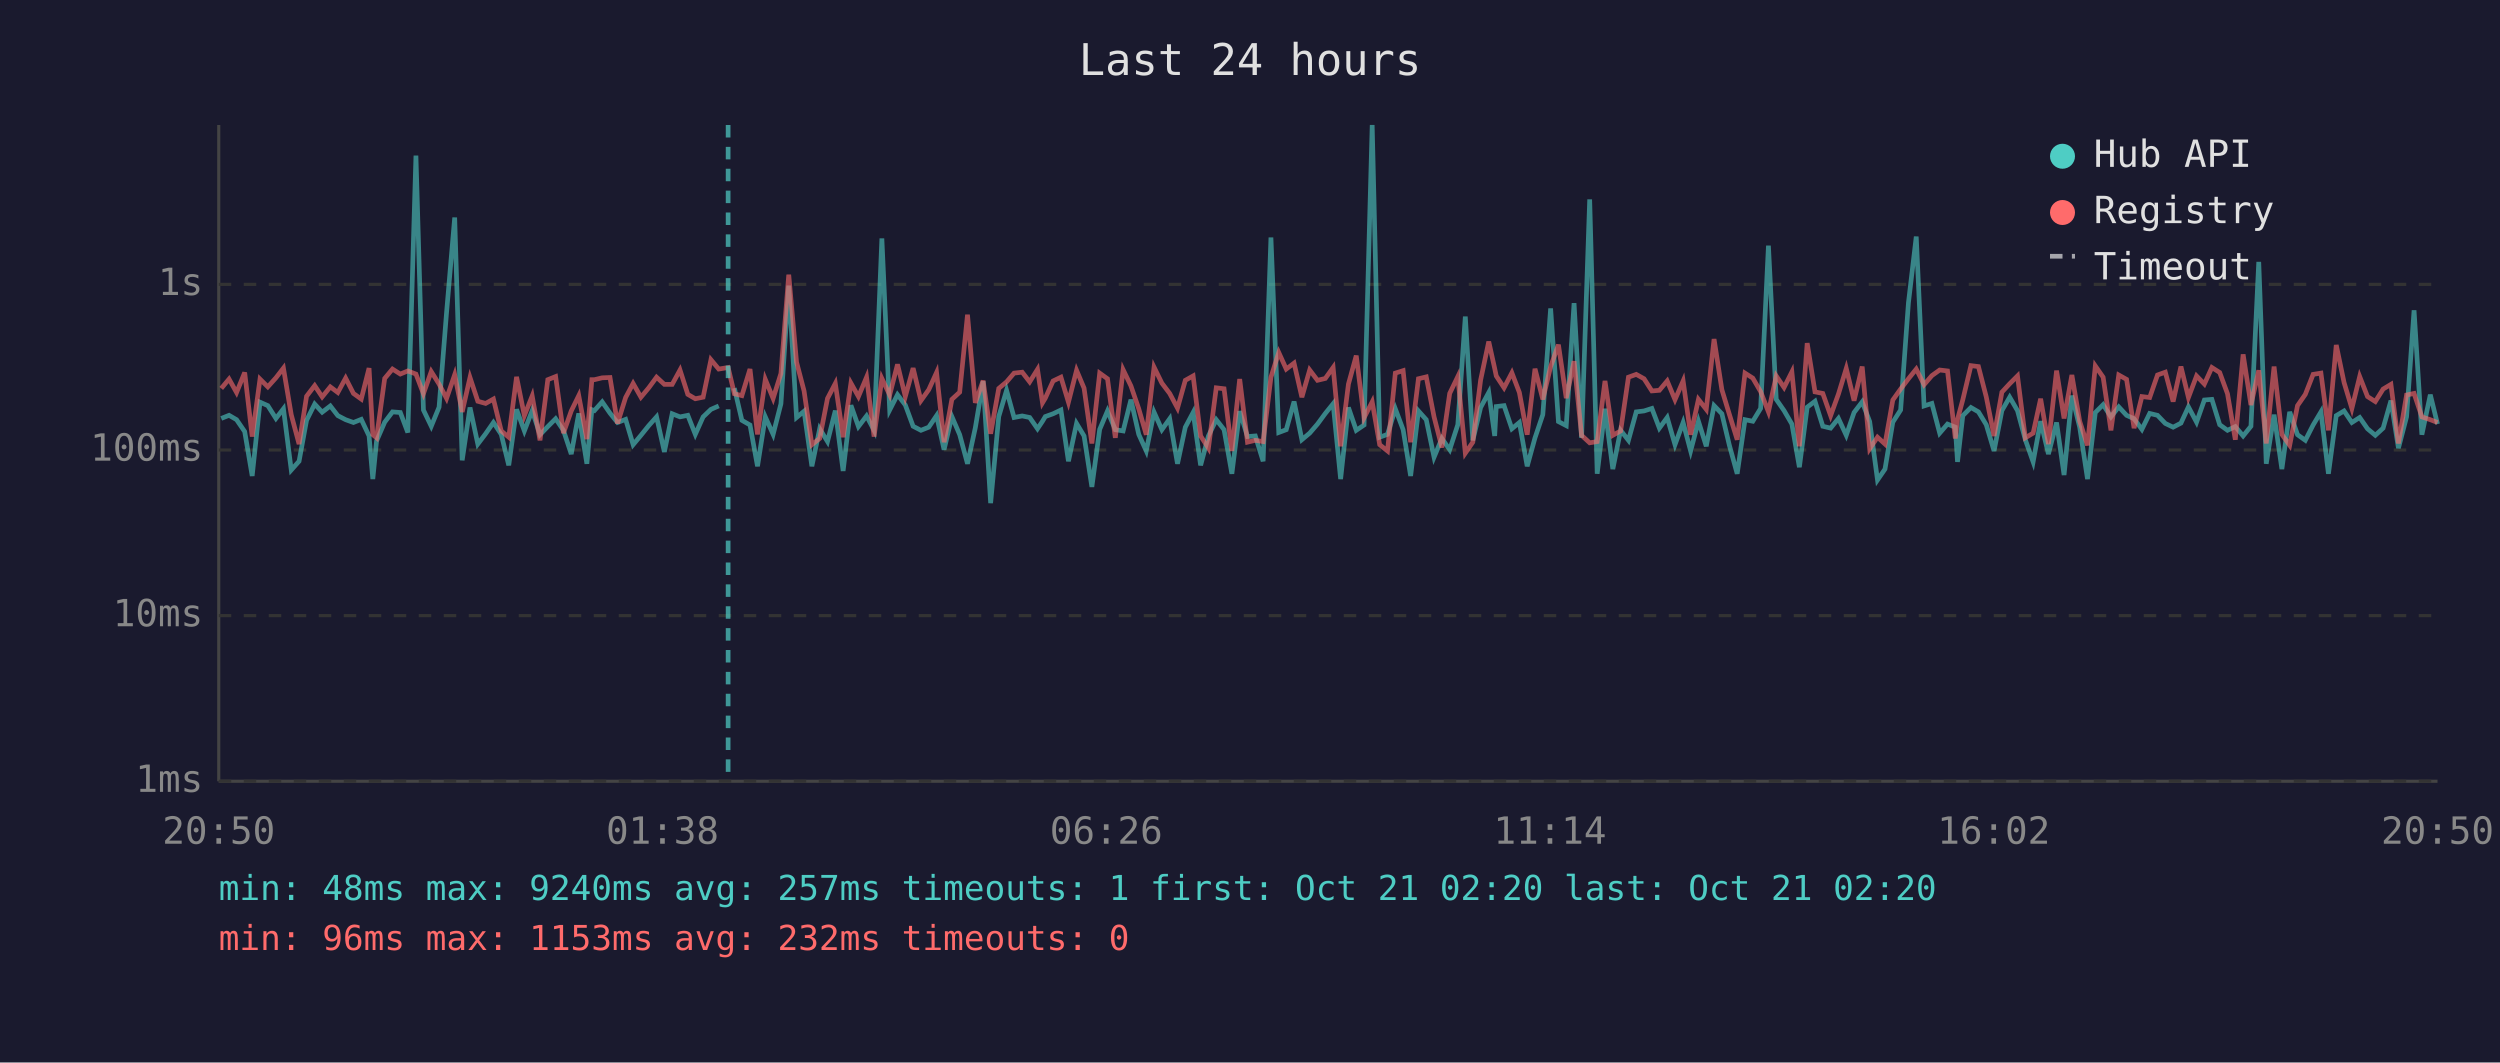
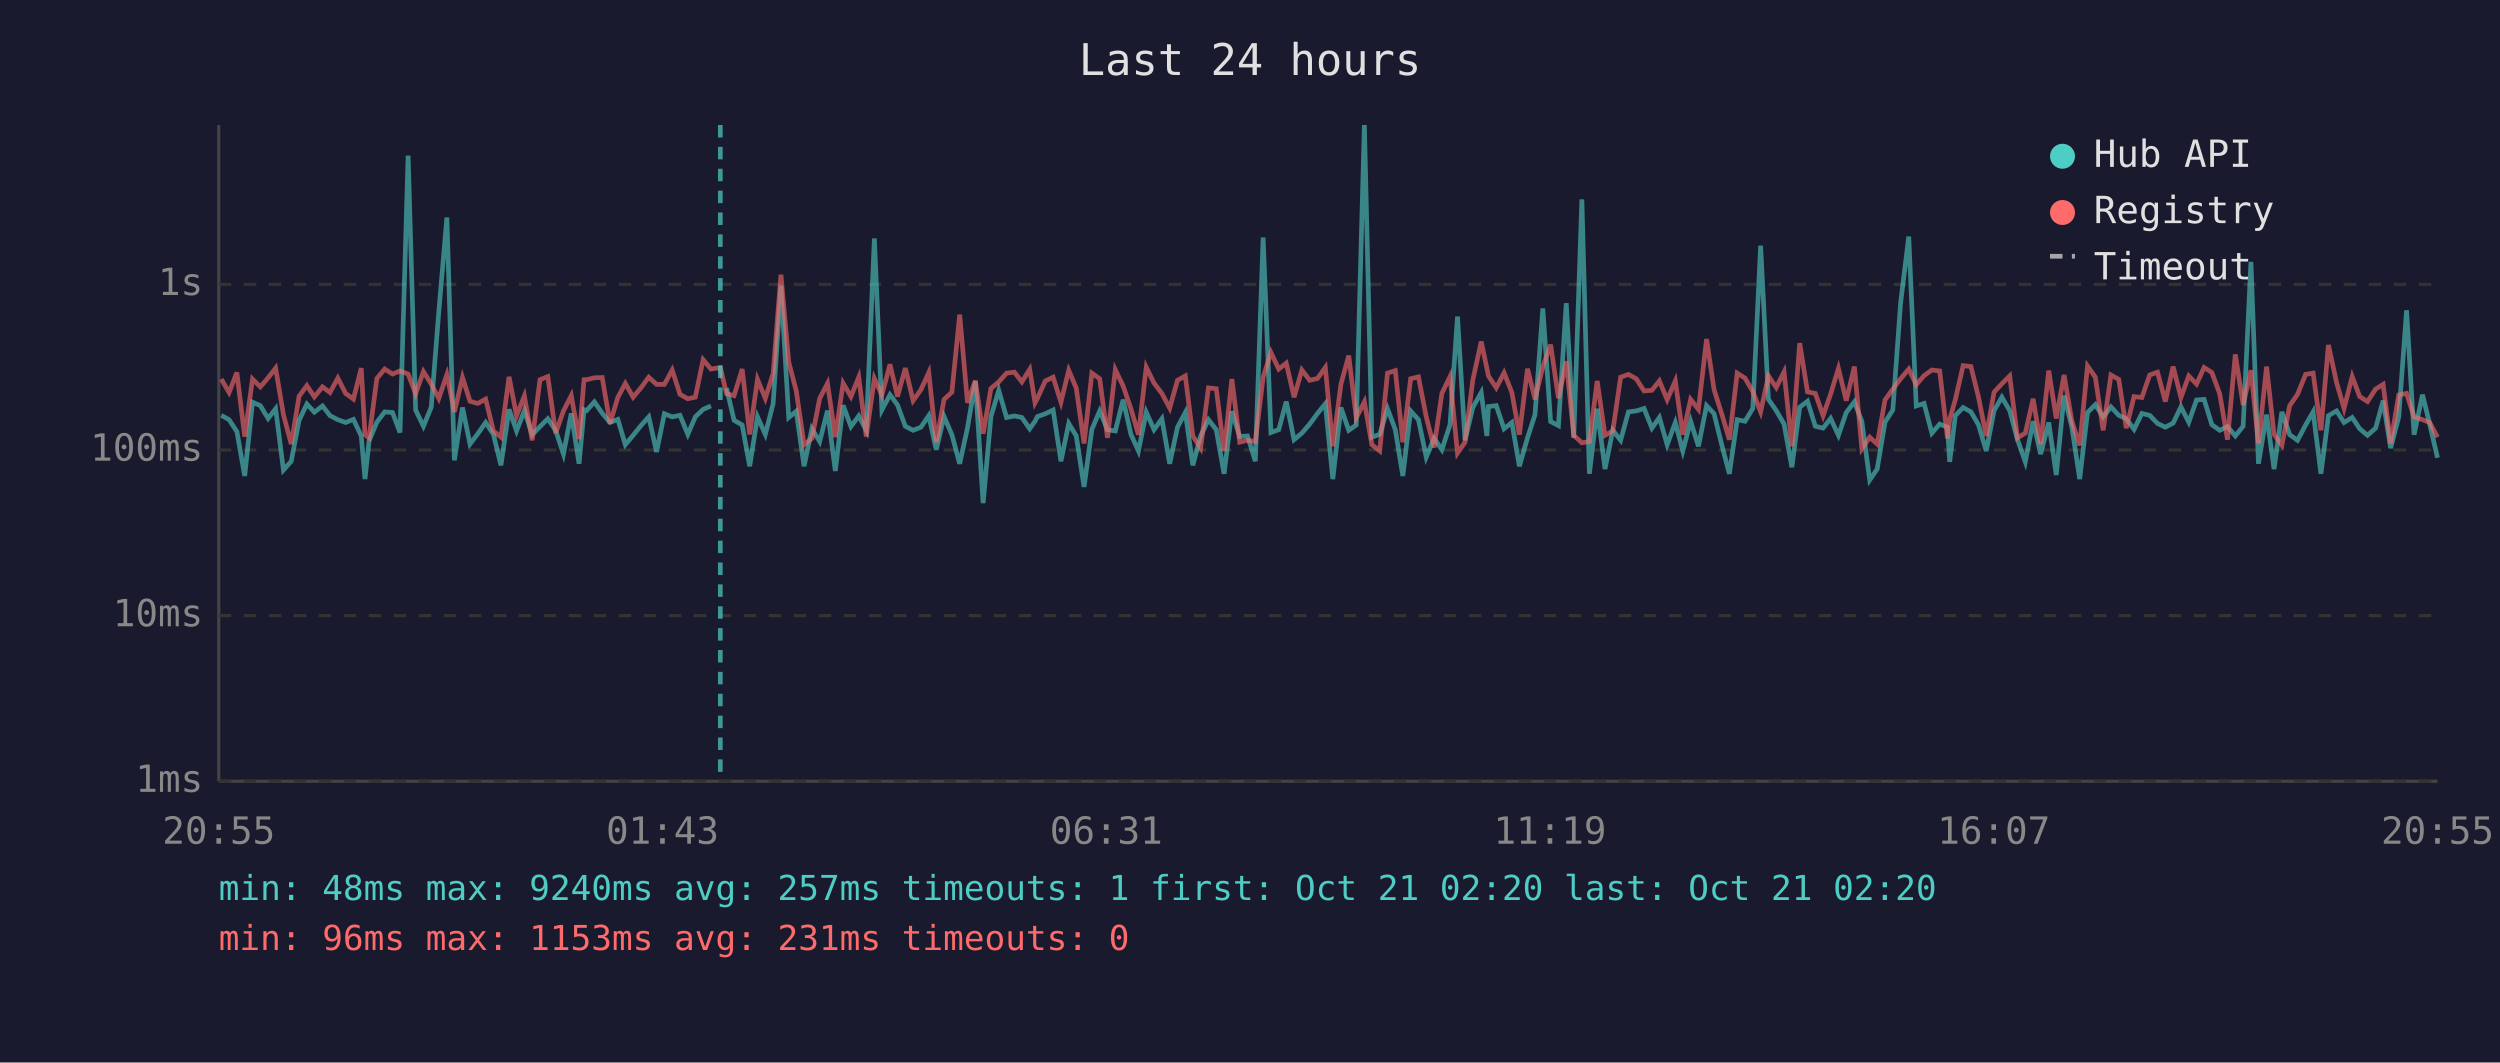
<svg xmlns="http://www.w3.org/2000/svg" viewBox="0 0 800 340" font-family="monospace" font-size="12">
  <rect width="800" height="340" fill="#1a1a2e" />
  <text x="400" y="24" fill="#e0e0e0" font-size="14" text-anchor="middle">Last 24 hours</text>
  <line x1="70" y1="40" x2="70" y2="250" stroke="#444" stroke-width="1" />
  <line x1="70" y1="250" x2="780" y2="250" stroke="#444" stroke-width="1" />
  <line x1="70" y1="250" x2="780" y2="250" stroke="#333" stroke-width="1" stroke-dasharray="4" />
  <text x="65" y="250" fill="#888" text-anchor="end" dominant-baseline="middle">1ms</text>
  <line x1="70" y1="197" x2="780" y2="197" stroke="#333" stroke-width="1" stroke-dasharray="4" />
  <text x="65" y="197" fill="#888" text-anchor="end" dominant-baseline="middle">10ms</text>
  <line x1="70" y1="144" x2="780" y2="144" stroke="#333" stroke-width="1" stroke-dasharray="4" />
  <text x="65" y="144" fill="#888" text-anchor="end" dominant-baseline="middle">100ms</text>
  <line x1="70" y1="91" x2="780" y2="91" stroke="#333" stroke-width="1" stroke-dasharray="4" />
  <text x="65" y="91" fill="#888" text-anchor="end" dominant-baseline="middle">1s</text>
-   <text x="70" y="270" fill="#888" text-anchor="middle">20:50</text>
-   <text x="212" y="270" fill="#888" text-anchor="middle">01:38</text>
-   <text x="354" y="270" fill="#888" text-anchor="middle">06:26</text>
-   <text x="496" y="270" fill="#888" text-anchor="middle">11:14</text>
-   <text x="638" y="270" fill="#888" text-anchor="middle">16:02</text>
-   <text x="780" y="270" fill="#888" text-anchor="middle">20:50</text>
-   <polyline points="70.8,133.9 73.3,132.9 75.7,134.3 78.3,138.1 80.7,152.3 83.2,128.7 85.7,129.8 88.3,133.9 90.7,130.8 93.2,150.4 95.7,147.6 98.1,134.5 100.7,129.3 103.1,131.9 105.7,129.9 108.1,133.0 110.6,134.3 113.1,135.2 115.6,134.2 118.1,139.5 119.3,153.3 120.5,141.1 123.1,135.1 125.6,131.8 128.1,132.0 130.5,138.4 133.1,49.8 135.5,131.2 138.0,136.4 140.5,130.3 142.9,100.0 145.5,69.6 147.9,147.3 150.4,130.4 152.9,142.1 155.4,138.8 157.9,135.2 160.4,139.0 162.8,148.9 165.3,131.0 167.8,137.9 170.3,131.4 172.8,139.1 175.3,136.5 177.8,134.0 180.3,137.7 182.8,145.3 185.2,132.3 187.8,148.4 189.4,131.1 190.2,131.4 192.7,128.6 195.2,132.2 197.6,135.2 200.2,134.2 202.6,142.3 205.1,139.3 207.6,136.2 210.1,133.4 212.6,144.6 215.1,132.4 217.6,133.4 220.1,132.9 222.5,139.0 225.0,133.4 227.5,131.0 230.0,129.9" fill="none" stroke="#4ecdc4" stroke-width="1.5" opacity="0.6" />
-   <polyline points="235.0,124.2 237.4,134.5 240.0,136.0 242.4,149.2 244.9,133.4 247.4,139.0 249.9,129.2 252.4,91.4 254.9,133.6 257.3,131.6 259.8,149.2 262.3,137.2 264.8,141.3 267.3,131.4 269.8,150.7 272.3,129.7 274.7,136.5 277.3,133.1 279.7,137.7 282.2,76.3 284.7,131.2 287.2,126.3 289.7,129.6 292.2,136.4 294.7,137.7 297.2,136.7 299.7,133.0 302.1,143.9 304.6,133.3 307.1,139.1 309.6,148.4 312.1,136.9 314.6,122.0 317.0,161.0 319.6,133.3 322.1,124.9 324.5,133.6 327.1,133.1 329.5,133.6 332.0,137.2 333.6,134.8 334.5,133.3 337.0,132.4 339.5,131.2 341.9,147.6 344.5,135.5 346.9,139.5 349.4,155.8 351.9,137.4 354.4,131.5 356.9,137.5 359.4,137.9 361.9,127.9 364.4,139.0 366.8,144.3 369.3,131.9 371.8,137.5 374.3,134.0 376.8,148.4 379.3,136.7 381.8,132.0 384.2,148.9 386.7,139.5 389.2,134.3 391.7,137.5 394.2,151.6 396.7,131.6 399.2,139.7 401.7,139.5 404.2,147.6 406.7,76.0 409.2,138.4 411.6,137.5 414.1,128.5 416.6,140.7 419.1,138.6 421.6,135.7 424.1,132.3 426.6,129.2 429.0,153.3 431.5,130.4 434.0,137.7 436.5,136.0 439.1,40.0 441.5,139.9 444.0,139.0 446.5,130.8 449.0,137.5 451.4,152.3 453.9,131.5 456.4,134.3 458.9,146.3 461.4,140.3 463.9,143.9 466.5,135.9 468.9,101.3 471.3,140.9 473.8,130.4 476.4,125.6 478.3,139.5 478.8,130.1 481.3,129.8 483.8,137.2 486.2,135.2 488.7,149.2 491.2,140.1 493.7,132.7 496.2,98.7 498.7,134.9 501.2,136.2 503.7,97.0 506.1,140.1 508.7,63.8 511.1,151.6 513.6,130.8 516.1,150.1 518.6,137.7 521.1,140.9 523.6,131.8 526.1,131.5 528.6,130.7 531.0,137.0 533.5,133.6 536.0,142.3 538.6,135.2 541.0,144.3 543.5,134.8 546.0,142.8 548.5,129.8 551.0,132.4 553.4,142.5 555.9,151.6 558.4,134.3 560.9,134.8 563.4,130.7 565.9,78.6 568.4,127.8 570.9,131.4 573.4,135.7 575.8,149.5 578.3,130.3 580.8,128.4 583.3,136.4 585.8,137.0 588.3,133.9 590.8,139.3 593.3,132.0 595.9,128.6 598.3,134.9 600.8,153.6 603.2,150.1 605.7,135.1 608.2,131.2 610.7,96.9 613.2,75.7 615.7,129.9 618.2,129.1 620.7,138.6 623.2,135.7 625.7,136.7 626.4,147.8 628.1,133.0 630.7,130.4 633.1,131.8 635.6,135.9 638.1,144.3 640.6,131.4 643.1,127.1 645.6,131.4 648.1,140.7 650.6,147.8 653.0,134.8 655.5,145.3 658.1,135.2 660.5,152.0 663.0,126.6 665.5,136.7 668.0,153.3 670.5,132.0 673.0,129.5 675.5,133.4 678.0,130.2 680.5,132.9 682.9,134.0 685.4,137.4 687.9,132.3 690.4,132.9 692.9,135.5 695.4,136.7 697.9,135.4 700.3,130.2 702.9,135.1 705.4,128.0 707.8,127.8 710.3,135.9 712.8,137.7 715.3,136.5 717.8,139.5 720.3,136.4 722.8,83.8 725.2,148.4 727.7,132.7 730.2,150.1 732.7,131.8 735.2,139.1 737.7,140.9 740.2,136.0 742.7,131.8 745.1,151.6 747.6,133.0 750.1,131.5 752.6,135.2 755.1,133.6 757.6,137.2 760.1,139.3 762.6,137.0 765.1,128.2 767.5,143.4 770.1,133.4 772.5,99.3 775.0,139.1 777.7,126.3 780.0,135.7" fill="none" stroke="#4ecdc4" stroke-width="1.5" opacity="0.6" />
-   <polyline points="70.8,124.3 73.3,121.3 75.7,125.6 78.3,119.2 80.7,139.7 83.2,121.3 85.7,123.8 88.3,120.9 90.7,117.8 93.2,132.7 95.7,142.1 98.1,126.8 100.7,123.4 103.1,127.0 105.7,123.8 108.1,125.6 110.6,121.0 113.1,125.9 115.6,127.7 118.1,117.8 119.3,139.1 120.5,140.1 123.1,121.1 125.6,118.1 128.1,119.7 130.5,118.7 133.1,119.7 135.5,126.0 138.0,118.9 140.5,122.9 142.9,127.5 145.5,119.9 147.9,131.8 150.4,120.8 152.9,128.4 155.4,129.1 157.9,127.7 160.4,137.9 162.8,139.9 165.3,120.6 167.8,133.0 170.3,126.7 172.8,140.9 175.3,121.5 177.8,120.5 180.3,138.6 182.8,131.5 185.2,126.6 187.8,140.5 189.4,121.5 190.2,121.5 192.7,120.9 195.2,120.8 197.6,135.5 200.2,127.2 202.6,122.7 205.1,127.1 207.6,124.1 210.1,120.7 212.6,123.0 215.1,123.0 217.6,118.4 220.1,126.2 222.5,127.6 225.0,127.1 227.5,115.1 230.0,118.1 233.0,117.6 235.0,126.0 237.4,126.6 240.0,118.1 242.4,139.0 244.9,121.4 247.4,127.5 249.9,119.5 252.4,87.9 254.9,115.9 257.3,125.1 259.8,142.3 262.3,140.3 264.8,127.5 267.3,122.7 269.8,139.9 272.3,122.6 274.7,126.9 277.3,120.7 279.7,139.7 282.2,121.1 284.7,126.4 287.2,116.6 289.7,126.9 292.2,117.8 294.7,128.2 297.2,124.7 299.7,119.2 302.1,141.5 304.6,127.8 307.1,125.5 309.6,100.7 312.1,128.9 314.6,121.8 317.0,138.8 319.6,124.3 322.1,122.2 324.5,119.4 327.1,119.1 329.5,122.2 332.0,118.2 333.6,128.9 334.5,127.4 337.0,121.9 339.5,120.7 341.9,128.7 344.5,118.5 346.9,124.2 349.4,141.9 351.9,119.4 354.4,121.2 356.9,140.1 359.4,118.3 361.9,123.5 364.4,130.8 366.8,139.1 369.3,117.5 371.8,122.6 374.3,125.9 376.8,130.6 379.3,121.7 381.8,120.3 384.2,139.5 386.7,143.4 389.2,124.1 391.7,124.4 394.2,144.3 396.7,121.3 399.2,141.5 401.7,140.9 404.2,141.3 406.7,120.7 409.2,112.8 411.6,118.1 414.1,116.2 416.6,127.1 419.1,118.4 421.6,121.7 424.1,121.1 426.6,117.6 429.0,142.8 431.5,122.9 434.0,113.8 436.5,133.7 439.1,128.6 441.5,142.3 444.0,144.3 446.5,119.4 449.0,118.6 451.4,141.5 453.9,121.2 456.4,120.6 458.9,133.4 461.4,143.2 463.9,125.9 466.5,120.5 468.9,145.0 471.3,141.5 473.8,121.6 476.4,109.3 478.3,117.9 478.8,120.3 481.3,124.1 483.8,119.3 486.2,125.6 488.7,139.1 491.2,118.0 493.7,127.8 496.2,117.3 498.7,110.3 501.2,127.4 503.7,115.6 506.1,139.3 508.7,141.7 511.1,141.3 513.6,121.9 516.1,139.3 518.6,137.9 521.1,120.7 523.6,119.8 526.1,121.2 528.6,125.1 531.0,124.9 533.5,121.9 536.0,127.9 538.6,121.9 541.0,139.1 543.5,127.8 546.0,131.0 548.5,108.5 551.0,124.7 553.4,132.6 555.9,140.7 558.4,119.4 560.9,121.0 563.4,125.3 565.9,131.8 568.4,120.3 570.9,124.0 573.4,119.0 575.8,142.8 578.3,109.8 580.8,125.4 583.3,125.9 585.8,133.0 588.3,126.1 590.8,117.9 593.3,128.2 595.9,117.3 598.3,143.6 600.8,139.9 603.2,142.1 605.7,128.0 608.2,124.5 610.7,121.2 613.2,118.1 615.7,123.1 618.2,120.2 620.7,118.4 623.2,118.7 625.7,140.3 626.4,134.2 628.1,127.9 630.7,117.0 633.1,117.3 635.6,127.0 638.1,139.5 640.6,125.5 643.1,122.8 645.6,120.3 648.1,140.1 650.6,138.6 653.0,127.6 655.5,142.1 658.1,118.6 660.5,133.9 663.0,120.0 665.5,134.8 668.0,142.5 670.5,117.1 673.0,120.7 675.5,137.7 678.0,120.0 680.5,121.4 682.9,137.0 685.4,126.9 687.9,127.2 690.4,120.0 692.9,119.1 695.4,128.5 697.9,117.3 700.3,127.2 702.9,120.3 705.4,122.9 707.8,117.6 710.3,119.2 712.8,126.0 715.3,140.7 717.8,113.4 720.3,129.6 722.8,118.5 725.2,141.9 727.7,117.3 730.2,139.0 732.7,142.5 735.2,129.8 737.7,126.2 740.2,119.8 742.7,119.4 745.1,137.7 747.6,110.4 750.1,122.4 752.6,130.7 755.1,120.5 757.6,126.9 760.1,128.5 762.6,124.5 765.1,123.0 767.5,141.9 770.1,126.4 772.5,125.9 775.0,133.4 777.7,134.3 780.0,135.2" fill="none" stroke="#ff6b6b" stroke-width="1.5" opacity="0.6" />
-   <line x1="233.0" y1="40" x2="233.0" y2="250" stroke="#4ecdc4" stroke-width="1.5" stroke-dasharray="4,3" opacity="0.7" />
+   <text x="70" y="270" fill="#888" text-anchor="middle">20:55</text>
+   <text x="212" y="270" fill="#888" text-anchor="middle">01:43</text>
+   <text x="354" y="270" fill="#888" text-anchor="middle">06:31</text>
+   <text x="496" y="270" fill="#888" text-anchor="middle">11:19</text>
+   <text x="638" y="270" fill="#888" text-anchor="middle">16:07</text>
+   <text x="780" y="270" fill="#888" text-anchor="middle">20:55</text>
+   <polyline points="70.8,132.9 73.3,134.3 75.8,138.1 78.3,152.3 80.8,128.7 83.3,129.8 85.8,133.9 88.2,130.8 90.7,150.4 93.2,147.6 95.7,134.5 98.2,129.3 100.6,131.9 103.2,129.9 105.6,133.0 108.1,134.3 110.6,135.2 113.1,134.2 115.6,139.5 116.8,153.3 118.1,141.1 120.6,135.1 123.1,131.8 125.6,132.0 128.0,138.4 130.6,49.8 133.0,131.2 135.5,136.4 138.0,130.3 140.4,100.0 143.0,69.6 145.4,147.3 148.0,130.4 150.4,142.1 152.9,138.8 155.4,135.2 157.9,139.0 160.3,148.9 162.9,131.0 165.3,137.9 167.8,131.4 170.3,139.1 172.8,136.5 175.3,134.0 177.8,137.7 180.3,145.3 182.8,132.3 185.3,148.4 186.9,131.1 187.7,131.4 190.2,128.6 192.7,132.2 195.2,135.2 197.7,134.2 200.1,142.3 202.6,139.3 205.1,136.2 207.6,133.4 210.1,144.6 212.6,132.4 215.1,133.4 217.6,132.9 220.1,139.0 222.5,133.4 225.0,131.0 227.5,129.9" fill="none" stroke="#4ecdc4" stroke-width="1.5" opacity="0.6" />
+   <polyline points="232.5,124.2 234.9,134.5 237.5,136.0 239.9,149.2 242.4,133.4 244.9,139.0 247.4,129.2 249.9,91.4 252.4,133.6 254.8,131.6 257.3,149.2 259.8,137.2 262.3,141.3 264.8,131.4 267.3,150.7 269.8,129.7 272.3,136.5 274.8,133.1 277.2,137.7 279.8,76.3 282.2,131.2 284.8,126.3 287.2,129.6 289.7,136.4 292.2,137.7 294.7,136.7 297.2,133.0 299.6,143.9 302.1,133.3 304.6,139.1 307.1,148.4 309.6,136.9 312.1,122.0 314.6,161.0 317.1,133.3 319.6,124.9 322.1,133.6 324.6,133.1 327.0,133.6 329.5,137.2 331.2,134.8 332.0,133.3 334.5,132.4 337.0,131.2 339.5,147.6 342.0,135.5 344.4,139.5 346.9,155.8 349.4,137.4 351.9,131.5 354.4,137.5 356.9,137.9 359.4,127.9 361.9,139.0 364.3,144.3 366.8,131.9 369.3,137.5 371.8,134.0 374.3,148.4 376.8,136.7 379.3,132.0 381.7,148.9 384.2,139.5 386.7,134.3 389.2,137.5 391.7,151.6 394.2,131.6 396.7,139.7 399.2,139.5 401.7,147.6 404.2,76.0 406.7,138.4 409.2,137.5 411.6,128.5 414.1,140.7 416.6,138.6 419.1,135.7 421.6,132.3 424.1,129.2 426.5,153.3 429.1,130.4 431.6,137.7 434.0,136.0 436.6,40.0 439.0,139.9 441.5,139.0 444.0,130.8 446.5,137.5 448.9,152.3 451.4,131.5 453.9,134.3 456.4,146.3 458.9,140.3 461.4,143.9 464.0,135.9 466.4,101.3 468.8,140.9 471.3,130.4 474.0,125.6 475.8,139.5 476.3,130.1 478.8,129.8 481.3,137.2 483.8,135.2 486.2,149.2 488.8,140.1 491.2,132.7 493.7,98.7 496.2,134.9 498.7,136.2 501.2,97.0 503.6,140.1 506.2,63.8 508.6,151.6 511.1,130.8 513.6,150.1 516.1,137.7 518.6,140.9 521.1,131.8 523.6,131.5 526.1,130.7 528.6,137.0 531.0,133.6 533.5,142.3 536.1,135.2 538.5,144.3 541.0,134.8 543.5,142.8 546.1,129.8 548.5,132.4 551.0,142.5 553.4,151.6 555.9,134.3 558.4,134.8 560.9,130.7 563.4,78.6 565.9,127.8 568.4,131.4 570.9,135.7 573.4,149.5 575.9,130.3 578.4,128.4 580.9,136.4 583.4,137.0 585.8,133.9 588.3,139.3 590.8,132.0 593.4,128.6 595.8,134.9 598.3,153.6 600.7,150.1 603.2,135.1 605.7,131.2 608.2,96.9 610.8,75.7 613.2,129.9 615.7,129.1 618.2,138.6 620.7,135.7 623.2,136.7 623.9,147.8 625.7,133.0 628.2,130.4 630.7,131.8 633.1,135.9 635.6,144.3 638.1,131.4 640.6,127.1 643.1,131.4 645.6,140.7 648.1,147.8 650.6,134.8 653.0,145.3 655.6,135.2 658.0,152.0 660.5,126.6 663.0,136.7 665.5,153.3 668.0,132.0 670.5,129.5 673.0,133.4 675.5,130.2 678.0,132.9 680.4,134.0 682.9,137.4 685.4,132.3 687.9,132.9 690.4,135.5 692.9,136.7 695.4,135.4 697.9,130.2 700.4,135.1 702.9,128.0 705.3,127.8 707.8,135.9 710.3,137.7 712.8,136.5 715.3,139.5 717.8,136.4 720.3,83.8 722.7,148.4 725.3,132.7 727.7,150.1 730.2,131.8 732.7,139.1 735.2,140.9 737.8,136.0 740.2,131.8 742.7,151.6 745.1,133.0 747.7,131.5 750.1,135.2 752.7,133.6 755.1,137.2 757.6,139.3 760.2,137.0 762.6,128.2 765.0,143.4 767.6,133.4 770.1,99.3 772.5,139.1 775.2,126.3 777.5,135.7 780.0,146.5" fill="none" stroke="#4ecdc4" stroke-width="1.5" opacity="0.6" />
+   <polyline points="70.8,121.3 73.3,125.6 75.8,119.2 78.3,139.7 80.8,121.3 83.3,123.8 85.8,120.9 88.2,117.8 90.7,132.7 93.2,142.1 95.7,126.8 98.2,123.4 100.6,127.0 103.2,123.8 105.6,125.6 108.1,121.0 110.6,125.9 113.1,127.7 115.6,117.8 116.8,139.1 118.1,140.1 120.6,121.1 123.1,118.1 125.6,119.7 128.0,118.7 130.6,119.7 133.0,126.0 135.5,118.9 138.0,122.9 140.4,127.5 143.0,119.9 145.4,131.8 148.0,120.8 150.4,128.4 152.9,129.1 155.4,127.7 157.9,137.9 160.3,139.9 162.9,120.6 165.3,133.0 167.8,126.7 170.3,140.9 172.8,121.5 175.3,120.5 177.8,138.6 180.3,131.5 182.8,126.6 185.3,140.5 186.9,121.5 187.7,121.5 190.2,120.9 192.7,120.8 195.2,135.5 197.7,127.2 200.1,122.7 202.6,127.1 205.1,124.1 207.6,120.7 210.1,123.0 212.6,123.0 215.1,118.4 217.6,126.2 220.1,127.6 222.5,127.1 225.0,115.1 227.5,118.1 230.5,117.6 232.5,126.0 234.9,126.6 237.5,118.1 239.9,139.0 242.4,121.4 244.9,127.5 247.4,119.5 249.9,87.9 252.4,115.9 254.8,125.1 257.3,142.3 259.8,140.3 262.3,127.5 264.8,122.7 267.3,139.9 269.8,122.6 272.3,126.9 274.8,120.7 277.2,139.7 279.8,121.1 282.2,126.4 284.8,116.6 287.2,126.9 289.7,117.8 292.2,128.2 294.7,124.7 297.2,119.2 299.6,141.5 302.1,127.8 304.6,125.5 307.1,100.7 309.6,128.9 312.1,121.8 314.6,138.8 317.1,124.3 319.6,122.2 322.1,119.4 324.6,119.1 327.0,122.2 329.5,118.2 331.2,128.9 332.0,127.4 334.5,121.9 337.0,120.7 339.5,128.7 342.0,118.5 344.4,124.2 346.9,141.9 349.4,119.4 351.9,121.2 354.4,140.1 356.9,118.3 359.4,123.5 361.9,130.8 364.3,139.1 366.8,117.5 369.3,122.6 371.8,125.9 374.3,130.6 376.8,121.7 379.3,120.3 381.7,139.5 384.2,143.4 386.7,124.1 389.2,124.4 391.7,144.3 394.2,121.3 396.7,141.5 399.2,140.9 401.7,141.3 404.2,120.7 406.7,112.8 409.2,118.1 411.6,116.2 414.1,127.1 416.6,118.4 419.1,121.7 421.6,121.1 424.1,117.6 426.5,142.8 429.1,122.9 431.6,113.8 434.0,133.7 436.6,128.6 439.0,142.3 441.5,144.3 444.0,119.4 446.5,118.6 448.9,141.5 451.4,121.2 453.9,120.6 456.4,133.4 458.9,143.2 461.4,125.9 464.0,120.5 466.4,145.0 468.8,141.5 471.3,121.6 474.0,109.3 475.8,117.9 476.3,120.3 478.8,124.1 481.3,119.3 483.8,125.6 486.2,139.1 488.8,118.0 491.2,127.8 493.7,117.3 496.2,110.3 498.7,127.4 501.2,115.6 503.6,139.3 506.2,141.7 508.6,141.3 511.1,121.9 513.6,139.3 516.1,137.9 518.6,120.7 521.1,119.8 523.6,121.2 526.1,125.1 528.6,124.9 531.0,121.9 533.5,127.9 536.1,121.9 538.5,139.1 541.0,127.8 543.5,131.0 546.1,108.5 548.5,124.7 551.0,132.6 553.4,140.7 555.9,119.4 558.4,121.0 560.9,125.3 563.4,131.8 565.9,120.3 568.4,124.0 570.9,119.0 573.4,142.8 575.9,109.8 578.4,125.4 580.9,125.9 583.4,133.0 585.8,126.1 588.3,117.9 590.8,128.2 593.4,117.3 595.8,143.6 598.3,139.9 600.7,142.1 603.2,128.0 605.7,124.5 608.2,121.2 610.8,118.1 613.2,123.1 615.7,120.2 618.2,118.4 620.7,118.7 623.2,140.3 623.9,134.2 625.7,127.9 628.2,117.0 630.7,117.3 633.1,127.0 635.6,139.5 638.1,125.5 640.6,122.8 643.1,120.3 645.6,140.1 648.1,138.6 650.6,127.6 653.0,142.1 655.6,118.6 658.0,133.9 660.5,120.0 663.0,134.8 665.5,142.5 668.0,117.1 670.5,120.7 673.0,137.7 675.5,120.0 678.0,121.4 680.4,137.0 682.9,126.9 685.4,127.2 687.9,120.0 690.4,119.1 692.9,128.5 695.4,117.3 697.9,127.2 700.4,120.3 702.9,122.9 705.3,117.6 707.8,119.2 710.3,126.0 712.8,140.7 715.3,113.4 717.8,129.6 720.3,118.5 722.7,141.9 725.3,117.3 727.7,139.0 730.2,142.5 732.7,129.8 735.2,126.2 737.8,119.8 740.2,119.4 742.7,137.7 745.1,110.4 747.7,122.4 750.1,130.7 752.7,120.5 755.1,126.9 757.6,128.5 760.2,124.5 762.6,123.0 765.0,141.9 767.6,126.4 770.1,125.9 772.5,133.4 775.2,134.3 777.5,135.2 780.0,139.9" fill="none" stroke="#ff6b6b" stroke-width="1.5" opacity="0.6" />
+   <line x1="230.5" y1="40" x2="230.5" y2="250" stroke="#4ecdc4" stroke-width="1.5" stroke-dasharray="4,3" opacity="0.7" />
  <circle cx="660" cy="50" r="4" fill="#4ecdc4" />
  <text x="670" y="50" fill="#e0e0e0" dominant-baseline="middle">Hub API</text>
  <circle cx="660" cy="68" r="4" fill="#ff6b6b" />
  <text x="670" y="68" fill="#e0e0e0" dominant-baseline="middle">Registry</text>
  <line x1="656" y1="82" x2="664" y2="82" stroke="#e0e0e0" stroke-width="1.5" stroke-dasharray="4,3" opacity="0.7" />
  <text x="670" y="86" fill="#e0e0e0" dominant-baseline="middle">Timeout</text>
  <text x="70" y="288" fill="#4ecdc4" font-size="11">min: 48ms  max: 9240ms  avg: 257ms  timeouts: 1  first: Oct 21 02:20  last: Oct 21 02:20</text>
-   <text x="70" y="304" fill="#ff6b6b" font-size="11">min: 96ms  max: 1153ms  avg: 232ms  timeouts: 0</text>
+   <text x="70" y="304" fill="#ff6b6b" font-size="11">min: 96ms  max: 1153ms  avg: 231ms  timeouts: 0</text>
</svg>
